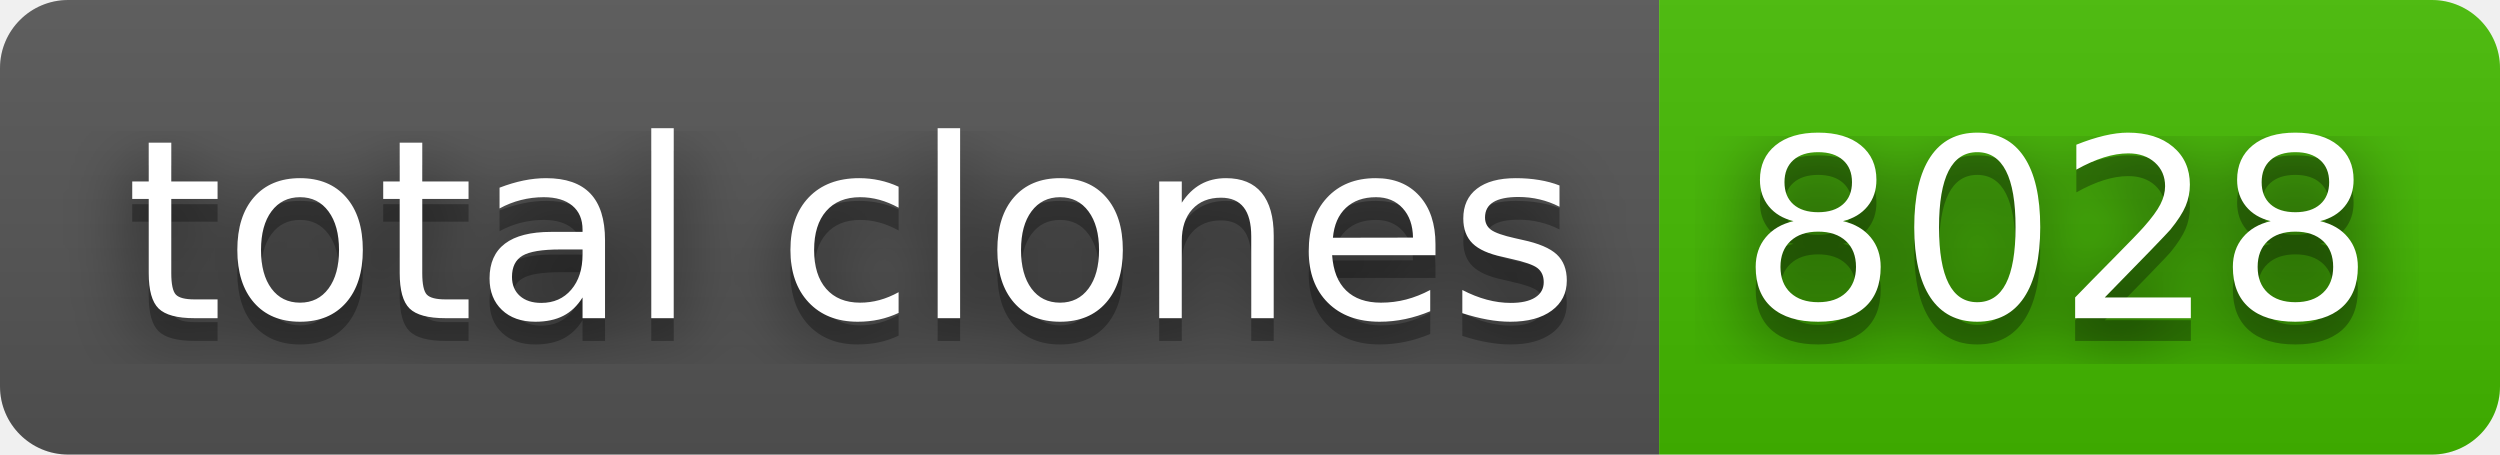
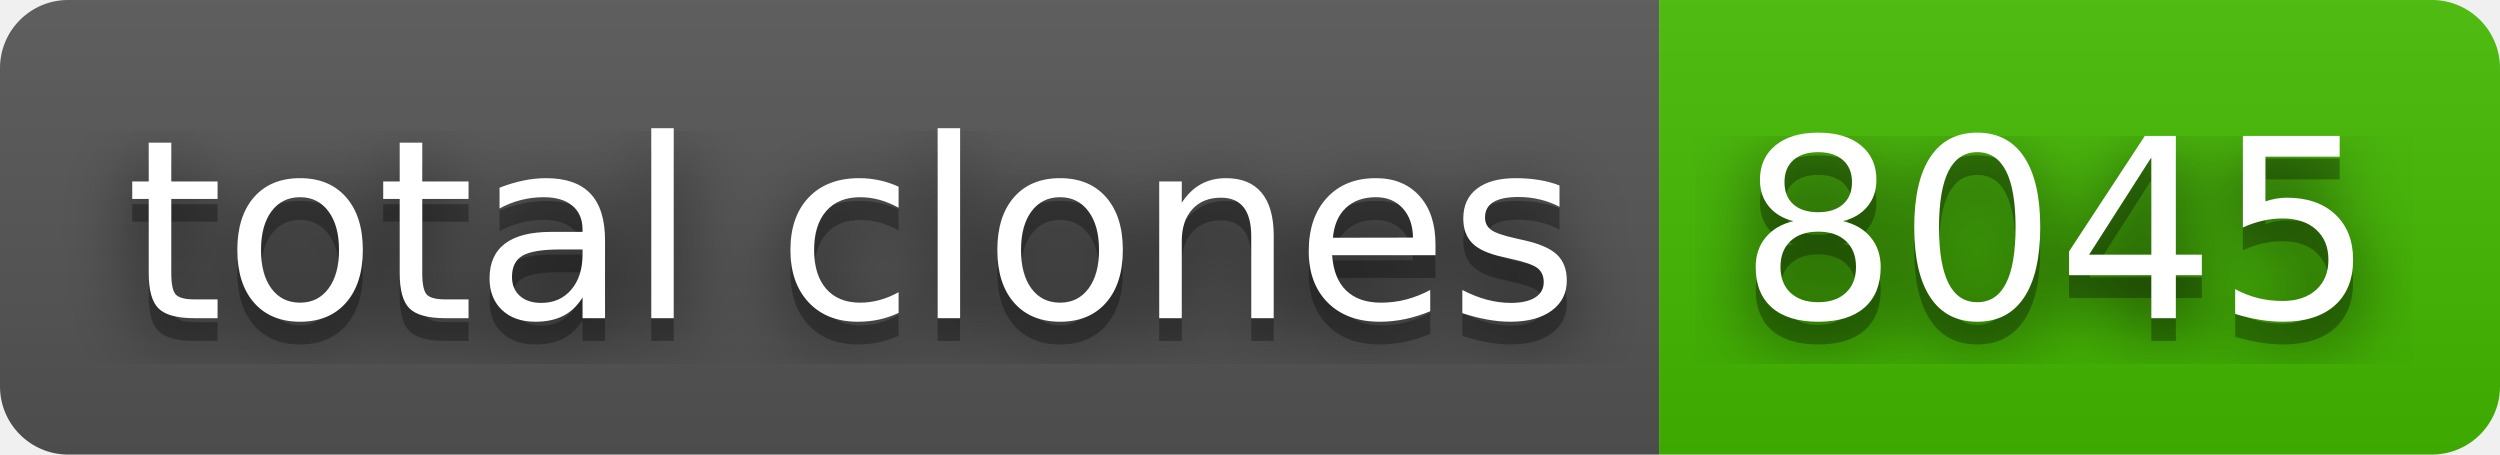
- <svg xmlns="http://www.w3.org/2000/svg" width="110" height="20" role="img" aria-label="total clones: 8028">
+ <svg xmlns="http://www.w3.org/2000/svg" width="110" height="20" role="img" aria-label="total clones: 8045">
  <filter id="blur">
    <feGaussianBlur stdDeviation="16" />
  </filter>
  <linearGradient id="s" x2="0" y2="100%">
    <stop offset="0" stop-color="#bbb" stop-opacity=".1" />
    <stop offset="1" stop-opacity=".1" />
  </linearGradient>
  <clipPath id="r">
    <rect width="110" height="20" rx="3" />
  </clipPath>
  <g clip-path="url(#r)">
    <rect width="73" height="20" fill="#555" />
    <rect x="73" width="37" height="20" fill="#4b0" />
    <rect width="110" height="20" fill="url(#s)" />
  </g>
  <g fill="#fff" text-anchor="middle" font-family="Verdana,Geneva,DejaVu Sans,sans-serif" text-rendering="geometricPrecision" font-size="110">
    <g transform="scale(.1)">
      <g aria-hidden="true" fill="#010101">
        <text x="375" y="150" fill-opacity=".8" filter="url(#blur)" textLength="630">total clones</text>
        <text x="375" y="150" fill-opacity=".3" textLength="630">total clones</text>
      </g>
      <text x="375" y="140" textLength="630">total clones</text>
    </g>
    <g transform="scale(.1)">
      <g aria-hidden="true" fill="#010101">
-         <text x="905" y="150" fill-opacity=".8" filter="url(#blur)" textLength="270">8028</text>
-         <text x="905" y="150" fill-opacity=".3" textLength="270">8028</text>
+         <text x="905" y="150" fill-opacity=".8" filter="url(#blur)" textLength="270">8045</text>
+         <text x="905" y="150" fill-opacity=".3" textLength="270">8045</text>
      </g>
-       <text x="905" y="140" textLength="270">8028</text>
+       <text x="905" y="140" textLength="270">8045</text>
    </g>
  </g>
</svg>
